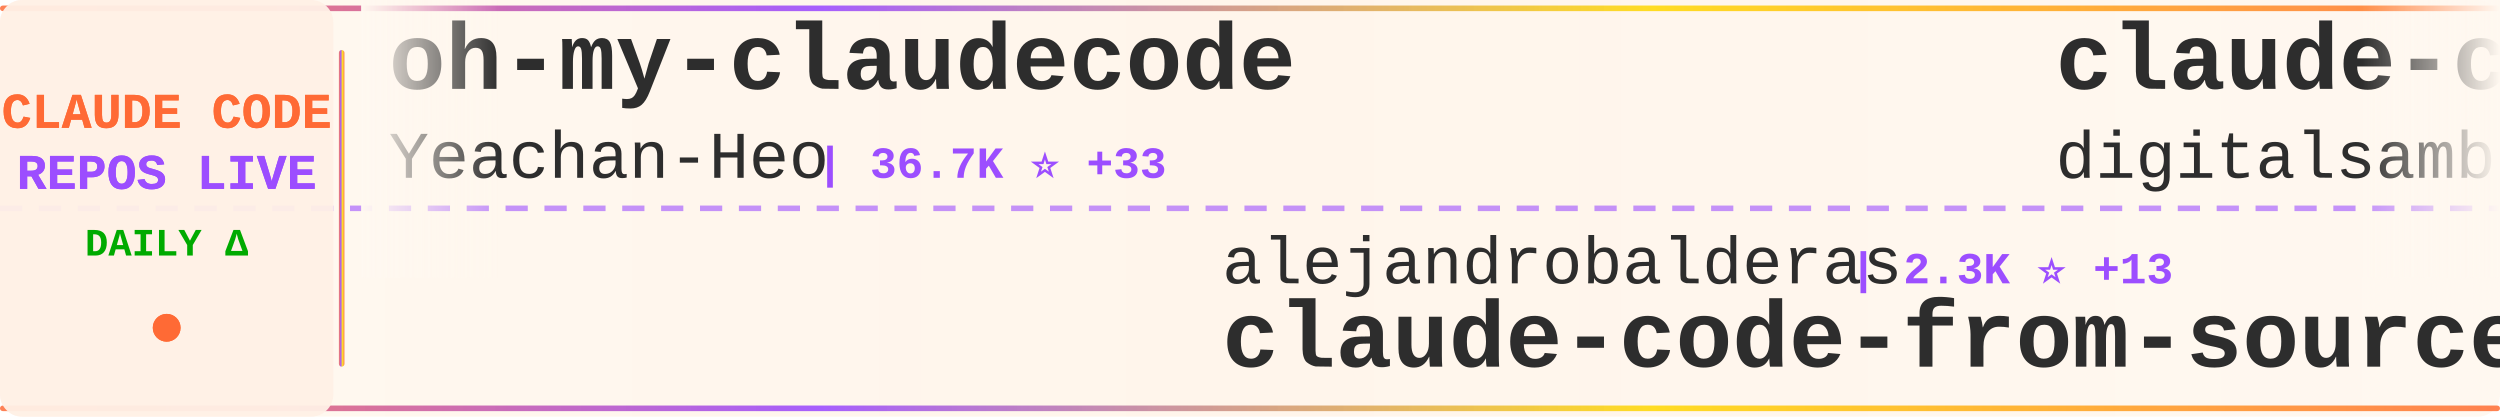
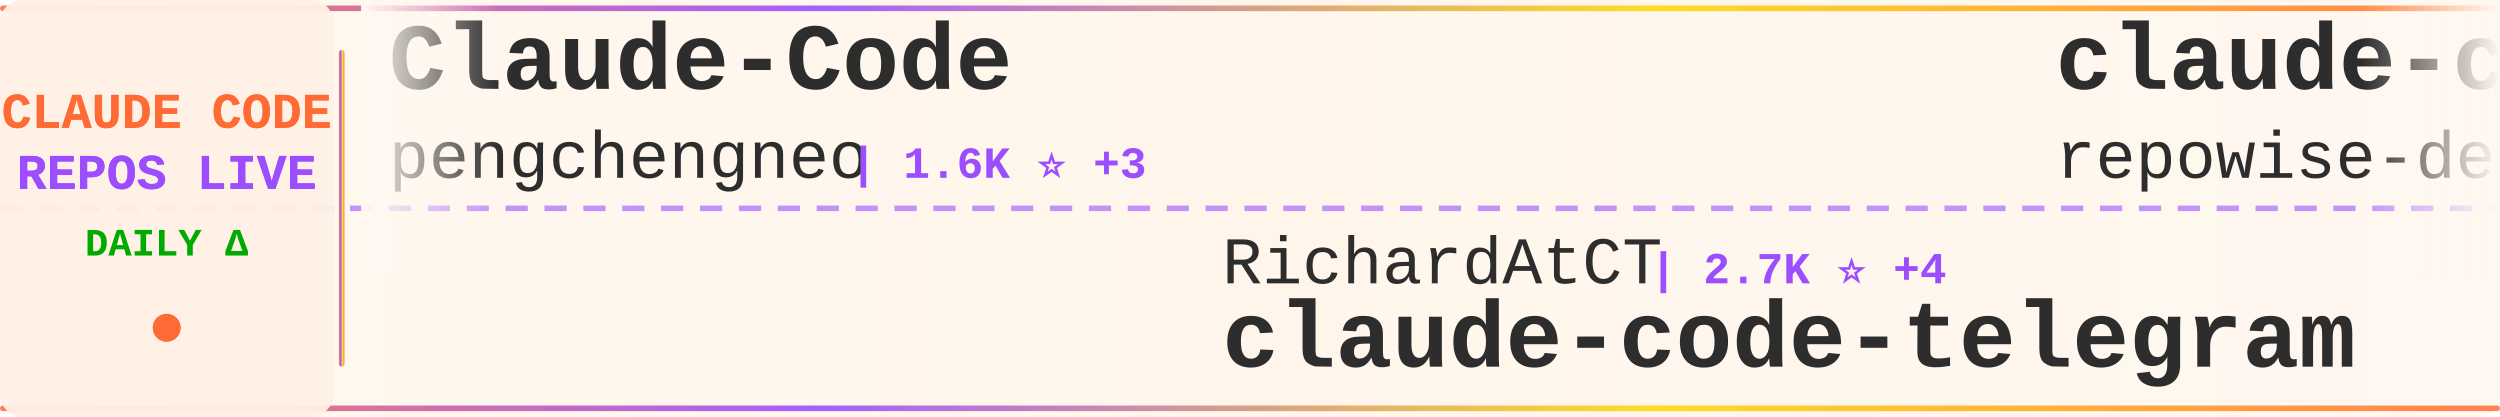
<svg xmlns="http://www.w3.org/2000/svg" width="900" height="150">
  <defs>
    <linearGradient id="tickerBg" x1="0%" y1="0%" x2="100%" y2="0%">
      <stop offset="0%" style="stop-color:#fff8f0;stop-opacity:0.98" />
      <stop offset="50%" style="stop-color:#fff5eb;stop-opacity:1" />
      <stop offset="100%" style="stop-color:#fff8f0;stop-opacity:0.98" />
    </linearGradient>
    <linearGradient id="borderGrad" x1="0%" y1="0%" x2="100%" y2="0%">
      <stop offset="0%" style="stop-color:#FF6B35;stop-opacity:0.85">
        <animate attributeName="stop-opacity" values="0.85;1;0.85" dur="2s" repeatCount="indefinite" />
      </stop>
      <stop offset="33%" style="stop-color:#9C4EFF;stop-opacity:0.9">
        <animate attributeName="stop-opacity" values="0.9;1;0.9" dur="2.2s" repeatCount="indefinite" />
      </stop>
      <stop offset="66%" style="stop-color:#FFD700;stop-opacity:0.85">
        <animate attributeName="stop-opacity" values="0.85;1;0.85" dur="1.8s" repeatCount="indefinite" />
      </stop>
      <stop offset="100%" style="stop-color:#FF6B35;stop-opacity:0.85">
        <animate attributeName="stop-opacity" values="0.85;1;0.85" dur="2s" repeatCount="indefinite" />
      </stop>
    </linearGradient>
    <filter id="textGlow">
      <feGaussianBlur stdDeviation="0.15" result="coloredBlur" />
      <feMerge>
        <feMergeNode in="coloredBlur" />
        <feMergeNode in="SourceGraphic" />
      </feMerge>
    </filter>
    <filter id="metricGlow">
      <feGaussianBlur stdDeviation="0.2" result="coloredBlur" />
      <feMerge>
        <feMergeNode in="coloredBlur" />
        <feMergeNode in="SourceGraphic" />
      </feMerge>
    </filter>
    <linearGradient id="leftFade" x1="0%" y1="0%" x2="100%" y2="0%">
      <stop offset="0%" style="stop-color:#fff8f0;stop-opacity:1" />
      <stop offset="100%" style="stop-color:#fff8f0;stop-opacity:0" />
    </linearGradient>
    <linearGradient id="rightFade" x1="0%" y1="0%" x2="100%" y2="0%">
      <stop offset="0%" style="stop-color:#fff8f0;stop-opacity:0" />
      <stop offset="100%" style="stop-color:#fff8f0;stop-opacity:1" />
    </linearGradient>
  </defs>
  <rect width="900" height="150" fill="url(#tickerBg)" rx="8" />
  <rect x="0" y="2" width="900" height="2" fill="url(#borderGrad)" rx="1" />
  <rect x="0" y="146" width="900" height="2" fill="url(#borderGrad)" rx="1" />
  <line x1="0" y1="75" x2="900" y2="75" stroke="#9C4EFF" stroke-width="2" stroke-dasharray="8 6" opacity="0.6" />
  <rect x="0" y="0" width="120" height="150" fill="#fff0e6" opacity="0.95" rx="8" />
  <text x="60" y="46" font-family="'Courier New', monospace" font-size="18" font-weight="bold" fill="#FF6B35" text-anchor="middle" filter="url(#textGlow)">
    CLAUDE CODE
  </text>
  <text x="60" y="68" font-family="'Courier New', monospace" font-size="18" font-weight="bold" fill="#9C4EFF" text-anchor="middle" filter="url(#textGlow)">
    REPOS LIVE
  </text>
  <text x="60" y="92" font-family="'Courier New', monospace" font-size="14" font-weight="bold" fill="#00aa00" text-anchor="middle">
    DAILY Δ
  </text>
  <circle cx="60" cy="118" r="5" fill="#FF6B35" filter="url(#metricGlow)">
    <animate attributeName="r" values="4;6;4" dur="1.5s" repeatCount="indefinite" />
    <animate attributeName="opacity" values="0.6;1;0.6" dur="1.5s" repeatCount="indefinite" />
  </circle>
  <rect x="122" y="18" width="2" height="114" fill="url(#borderGrad)" rx="1" />
  <clipPath id="tickerClip">
    <rect x="130" y="0" width="770" height="150" />
  </clipPath>
  <g clip-path="url(#tickerClip)">
    <g id="tickerItems">
      <animateTransform attributeName="transform" attributeType="XML" type="translate" from="0 0" to="-3000 0" dur="54s" repeatCount="indefinite" />
      <g transform="translate(0, 0)">
-         <text x="140" y="32" font-family="'Courier New', monospace" font-size="34" font-weight="bold" fill="#2d2d2d">oh-my-claudecode</text>
-         <text x="140" y="64" font-family="'Courier New', monospace" font-size="24" font-weight="normal" fill="#2d2d2d" opacity="1.0">Yeachan-Heo</text>
-         <text x="294" y="64" font-family="'Courier New', monospace" font-size="16" font-weight="bold" fill="#9C4EFF"> | 36.7K ⭐ +33</text>
+         <text x="140" y="32" font-family="'Courier New', monospace" font-size="34" font-weight="bold" fill="#2d2d2d">Claude-Code</text>
+         <text x="140" y="64" font-family="'Courier New', monospace" font-size="24" font-weight="normal" fill="#2d2d2d" opacity="1.0">pengchengneo</text>
+         <text x="306" y="64" font-family="'Courier New', monospace" font-size="16" font-weight="bold" fill="#9C4EFF"> | 1.6K ⭐ +3</text>
      </g>
      <g transform="translate(300, 0)">
-         <text x="140" y="102" font-family="'Courier New', monospace" font-size="24" font-weight="normal" fill="#2d2d2d" opacity="1.0">alejandrobalderas</text>
-         <text x="366" y="102" font-family="'Courier New', monospace" font-size="16" font-weight="bold" fill="#9C4EFF"> | 2.3K ⭐ +13</text>
-         <text x="140" y="132" font-family="'Courier New', monospace" font-size="34" font-weight="bold" fill="#2d2d2d">claude-code-from-source</text>
+         <text x="140" y="102" font-family="'Courier New', monospace" font-size="24" font-weight="normal" fill="#2d2d2d" opacity="1.0">RichardAtCT</text>
+         <text x="294" y="102" font-family="'Courier New', monospace" font-size="16" font-weight="bold" fill="#9C4EFF"> | 2.7K ⭐ +4</text>
+         <text x="140" y="132" font-family="'Courier New', monospace" font-size="34" font-weight="bold" fill="#2d2d2d">claude-code-telegram</text>
      </g>
      <g transform="translate(600, 0)">
-         <text x="140" y="32" font-family="'Courier New', monospace" font-size="34" font-weight="bold" fill="#2d2d2d">claude-code-video-toolki...</text>
-         <text x="140" y="64" font-family="'Courier New', monospace" font-size="24" font-weight="normal" fill="#2d2d2d" opacity="1.0">digitalsamba</text>
-         <text x="306" y="64" font-family="'Courier New', monospace" font-size="16" font-weight="bold" fill="#9C4EFF"> | 1.5K ⭐ +4</text>
+         <text x="140" y="32" font-family="'Courier New', monospace" font-size="34" font-weight="bold" fill="#2d2d2d">claude-code-prompts</text>
+         <text x="140" y="64" font-family="'Courier New', monospace" font-size="24" font-weight="normal" fill="#2d2d2d" opacity="1.0">repowise-dev</text>
+         <text x="306" y="64" font-family="'Courier New', monospace" font-size="16" font-weight="bold" fill="#9C4EFF"> | 1.1K ⭐ +7</text>
      </g>
      <g transform="translate(900, 0)">
-         <text x="140" y="102" font-family="'Courier New', monospace" font-size="24" font-weight="normal" fill="#2d2d2d" opacity="1.0">Pimzino</text>
-         <text x="246" y="102" font-family="'Courier New', monospace" font-size="16" font-weight="bold" fill="#9C4EFF"> | 3.8K ⭐ +1</text>
-         <text x="140" y="132" font-family="'Courier New', monospace" font-size="34" font-weight="bold" fill="#2d2d2d">claude-code-spec-workflo...</text>
+         <text x="140" y="102" font-family="'Courier New', monospace" font-size="24" font-weight="normal" fill="#2d2d2d" opacity="1.0">zebbern</text>
+         <text x="246" y="102" font-family="'Courier New', monospace" font-size="16" font-weight="bold" fill="#9C4EFF"> | 4.3K ⭐ +5</text>
+         <text x="140" y="132" font-family="'Courier New', monospace" font-size="34" font-weight="bold" fill="#2d2d2d">claude-code-guide</text>
      </g>
      <g transform="translate(1200, 0)">
-         <text x="140" y="32" font-family="'Courier New', monospace" font-size="34" font-weight="bold" fill="#2d2d2d">free-claude-code</text>
-         <text x="140" y="64" font-family="'Courier New', monospace" font-size="24" font-weight="normal" fill="#2d2d2d" opacity="1.0">Alishahryar1</text>
-         <text x="306" y="64" font-family="'Courier New', monospace" font-size="16" font-weight="bold" fill="#9C4EFF"> | 35.9K ⭐ +270</text>
+         <text x="140" y="32" font-family="'Courier New', monospace" font-size="34" font-weight="bold" fill="#2d2d2d">Claude-code</text>
+         <text x="140" y="64" font-family="'Courier New', monospace" font-size="24" font-weight="normal" fill="#2d2d2d" opacity="1.0">fazxes</text>
+         <text x="234" y="64" font-family="'Courier New', monospace" font-size="16" font-weight="bold" fill="#9C4EFF"> | 222 ⭐ +1</text>
      </g>
      <g transform="translate(1500, 0)">
+         <text x="140" y="102" font-family="'Courier New', monospace" font-size="24" font-weight="normal" fill="#2d2d2d" opacity="1.0">ponponon</text>
+         <text x="258" y="102" font-family="'Courier New', monospace" font-size="16" font-weight="bold" fill="#9C4EFF"> | 2.3K ⭐ +1</text>
+         <text x="140" y="132" font-family="'Courier New', monospace" font-size="34" font-weight="bold" fill="#2d2d2d">claude_code_src</text>
+       </g>
+       <g transform="translate(1800, 0)">
+         <text x="140" y="32" font-family="'Courier New', monospace" font-size="34" font-weight="bold" fill="#2d2d2d">Claude-Code-Source-Study</text>
+         <text x="140" y="64" font-family="'Courier New', monospace" font-size="24" font-weight="normal" fill="#2d2d2d" opacity="1.0">luyao618</text>
+         <text x="258" y="64" font-family="'Courier New', monospace" font-size="16" font-weight="bold" fill="#9C4EFF"> | 1.5K ⭐ +1</text>
+       </g>
+       <g transform="translate(2100, 0)">
+         <text x="140" y="102" font-family="'Courier New', monospace" font-size="24" font-weight="normal" fill="#2d2d2d" opacity="1.0">luongnv89</text>
+         <text x="270" y="102" font-family="'Courier New', monospace" font-size="16" font-weight="bold" fill="#9C4EFF"> | 37.7K ⭐ +83</text>
+         <text x="140" y="132" font-family="'Courier New', monospace" font-size="34" font-weight="bold" fill="#2d2d2d">claude-howto</text>
+       </g>
+       <g transform="translate(2400, 0)">
+         <text x="140" y="32" font-family="'Courier New', monospace" font-size="34" font-weight="bold" fill="#2d2d2d">Open-ClaudeCode</text>
+         <text x="140" y="64" font-family="'Courier New', monospace" font-size="24" font-weight="normal" fill="#2d2d2d" opacity="1.0">LING71671</text>
+         <text x="270" y="64" font-family="'Courier New', monospace" font-size="16" font-weight="bold" fill="#9C4EFF"> | 896 ⭐ +3</text>
+       </g>
+       <g transform="translate(2700, 0)">
        <text x="140" y="102" font-family="'Courier New', monospace" font-size="24" font-weight="normal" fill="#2d2d2d" opacity="1.0">darcyegb</text>
        <text x="258" y="102" font-family="'Courier New', monospace" font-size="16" font-weight="bold" fill="#9C4EFF"> | 731 ⭐</text>
        <text x="140" y="132" font-family="'Courier New', monospace" font-size="34" font-weight="bold" fill="#2d2d2d">ClaudeCodeAgents</text>
      </g>
-       <g transform="translate(1800, 0)">
-         <text x="140" y="32" font-family="'Courier New', monospace" font-size="34" font-weight="bold" fill="#2d2d2d">claude_codex_bridge</text>
-         <text x="140" y="64" font-family="'Courier New', monospace" font-size="24" font-weight="normal" fill="#2d2d2d" opacity="1.0">SeemSeam</text>
-         <text x="258" y="64" font-family="'Courier New', monospace" font-size="16" font-weight="bold" fill="#9C4EFF"> | 3.0K ⭐ +8</text>
-       </g>
-       <g transform="translate(2100, 0)">
-         <text x="140" y="102" font-family="'Courier New', monospace" font-size="24" font-weight="normal" fill="#2d2d2d" opacity="1.0">Yuyz0112</text>
-         <text x="258" y="102" font-family="'Courier New', monospace" font-size="16" font-weight="bold" fill="#9C4EFF"> | 2.4K ⭐</text>
-         <text x="140" y="132" font-family="'Courier New', monospace" font-size="34" font-weight="bold" fill="#2d2d2d">claude-code-reverse</text>
-       </g>
-       <g transform="translate(2400, 0)">
-         <text x="140" y="32" font-family="'Courier New', monospace" font-size="34" font-weight="bold" fill="#2d2d2d">claude-code-hub</text>
-         <text x="140" y="64" font-family="'Courier New', monospace" font-size="24" font-weight="normal" fill="#2d2d2d" opacity="1.0">ding113</text>
-         <text x="246" y="64" font-family="'Courier New', monospace" font-size="16" font-weight="bold" fill="#9C4EFF"> | 3.1K ⭐ +1</text>
-       </g>
-       <g transform="translate(2700, 0)">
-         <text x="140" y="102" font-family="'Courier New', monospace" font-size="24" font-weight="normal" fill="#2d2d2d" opacity="1.0">guanshan</text>
-         <text x="258" y="102" font-family="'Courier New', monospace" font-size="16" font-weight="bold" fill="#9C4EFF"> | 60 ⭐</text>
-         <text x="140" y="132" font-family="'Courier New', monospace" font-size="34" font-weight="bold" fill="#2d2d2d">ClaudeCode</text>
-       </g>
      <g transform="translate(3000, 0)">
-         <text x="140" y="32" font-family="'Courier New', monospace" font-size="34" font-weight="bold" fill="#2d2d2d">oh-my-claudecode</text>
-         <text x="140" y="64" font-family="'Courier New', monospace" font-size="24" font-weight="normal" fill="#2d2d2d" opacity="1.0">Yeachan-Heo</text>
-         <text x="294" y="64" font-family="'Courier New', monospace" font-size="16" font-weight="bold" fill="#9C4EFF"> | 36.7K ⭐ +33</text>
+         <text x="140" y="32" font-family="'Courier New', monospace" font-size="34" font-weight="bold" fill="#2d2d2d">Claude-Code</text>
+         <text x="140" y="64" font-family="'Courier New', monospace" font-size="24" font-weight="normal" fill="#2d2d2d" opacity="1.0">pengchengneo</text>
+         <text x="306" y="64" font-family="'Courier New', monospace" font-size="16" font-weight="bold" fill="#9C4EFF"> | 1.6K ⭐ +3</text>
      </g>
      <g transform="translate(3300, 0)">
-         <text x="140" y="102" font-family="'Courier New', monospace" font-size="24" font-weight="normal" fill="#2d2d2d" opacity="1.0">alejandrobalderas</text>
-         <text x="366" y="102" font-family="'Courier New', monospace" font-size="16" font-weight="bold" fill="#9C4EFF"> | 2.3K ⭐ +13</text>
-         <text x="140" y="132" font-family="'Courier New', monospace" font-size="34" font-weight="bold" fill="#2d2d2d">claude-code-from-source</text>
+         <text x="140" y="102" font-family="'Courier New', monospace" font-size="24" font-weight="normal" fill="#2d2d2d" opacity="1.0">RichardAtCT</text>
+         <text x="294" y="102" font-family="'Courier New', monospace" font-size="16" font-weight="bold" fill="#9C4EFF"> | 2.7K ⭐ +4</text>
+         <text x="140" y="132" font-family="'Courier New', monospace" font-size="34" font-weight="bold" fill="#2d2d2d">claude-code-telegram</text>
      </g>
      <g transform="translate(3600, 0)">
-         <text x="140" y="32" font-family="'Courier New', monospace" font-size="34" font-weight="bold" fill="#2d2d2d">claude-code-video-toolki...</text>
-         <text x="140" y="64" font-family="'Courier New', monospace" font-size="24" font-weight="normal" fill="#2d2d2d" opacity="1.0">digitalsamba</text>
-         <text x="306" y="64" font-family="'Courier New', monospace" font-size="16" font-weight="bold" fill="#9C4EFF"> | 1.5K ⭐ +4</text>
+         <text x="140" y="32" font-family="'Courier New', monospace" font-size="34" font-weight="bold" fill="#2d2d2d">claude-code-prompts</text>
+         <text x="140" y="64" font-family="'Courier New', monospace" font-size="24" font-weight="normal" fill="#2d2d2d" opacity="1.0">repowise-dev</text>
+         <text x="306" y="64" font-family="'Courier New', monospace" font-size="16" font-weight="bold" fill="#9C4EFF"> | 1.1K ⭐ +7</text>
      </g>
      <g transform="translate(3900, 0)">
-         <text x="140" y="102" font-family="'Courier New', monospace" font-size="24" font-weight="normal" fill="#2d2d2d" opacity="1.0">Pimzino</text>
-         <text x="246" y="102" font-family="'Courier New', monospace" font-size="16" font-weight="bold" fill="#9C4EFF"> | 3.8K ⭐ +1</text>
-         <text x="140" y="132" font-family="'Courier New', monospace" font-size="34" font-weight="bold" fill="#2d2d2d">claude-code-spec-workflo...</text>
+         <text x="140" y="102" font-family="'Courier New', monospace" font-size="24" font-weight="normal" fill="#2d2d2d" opacity="1.0">zebbern</text>
+         <text x="246" y="102" font-family="'Courier New', monospace" font-size="16" font-weight="bold" fill="#9C4EFF"> | 4.3K ⭐ +5</text>
+         <text x="140" y="132" font-family="'Courier New', monospace" font-size="34" font-weight="bold" fill="#2d2d2d">claude-code-guide</text>
      </g>
    </g>
  </g>
  <rect x="130" y="0" width="50" height="100" fill="url(#leftFade)" />
  <rect x="850" y="0" width="50" height="100" fill="url(#rightFade)" />
</svg>
